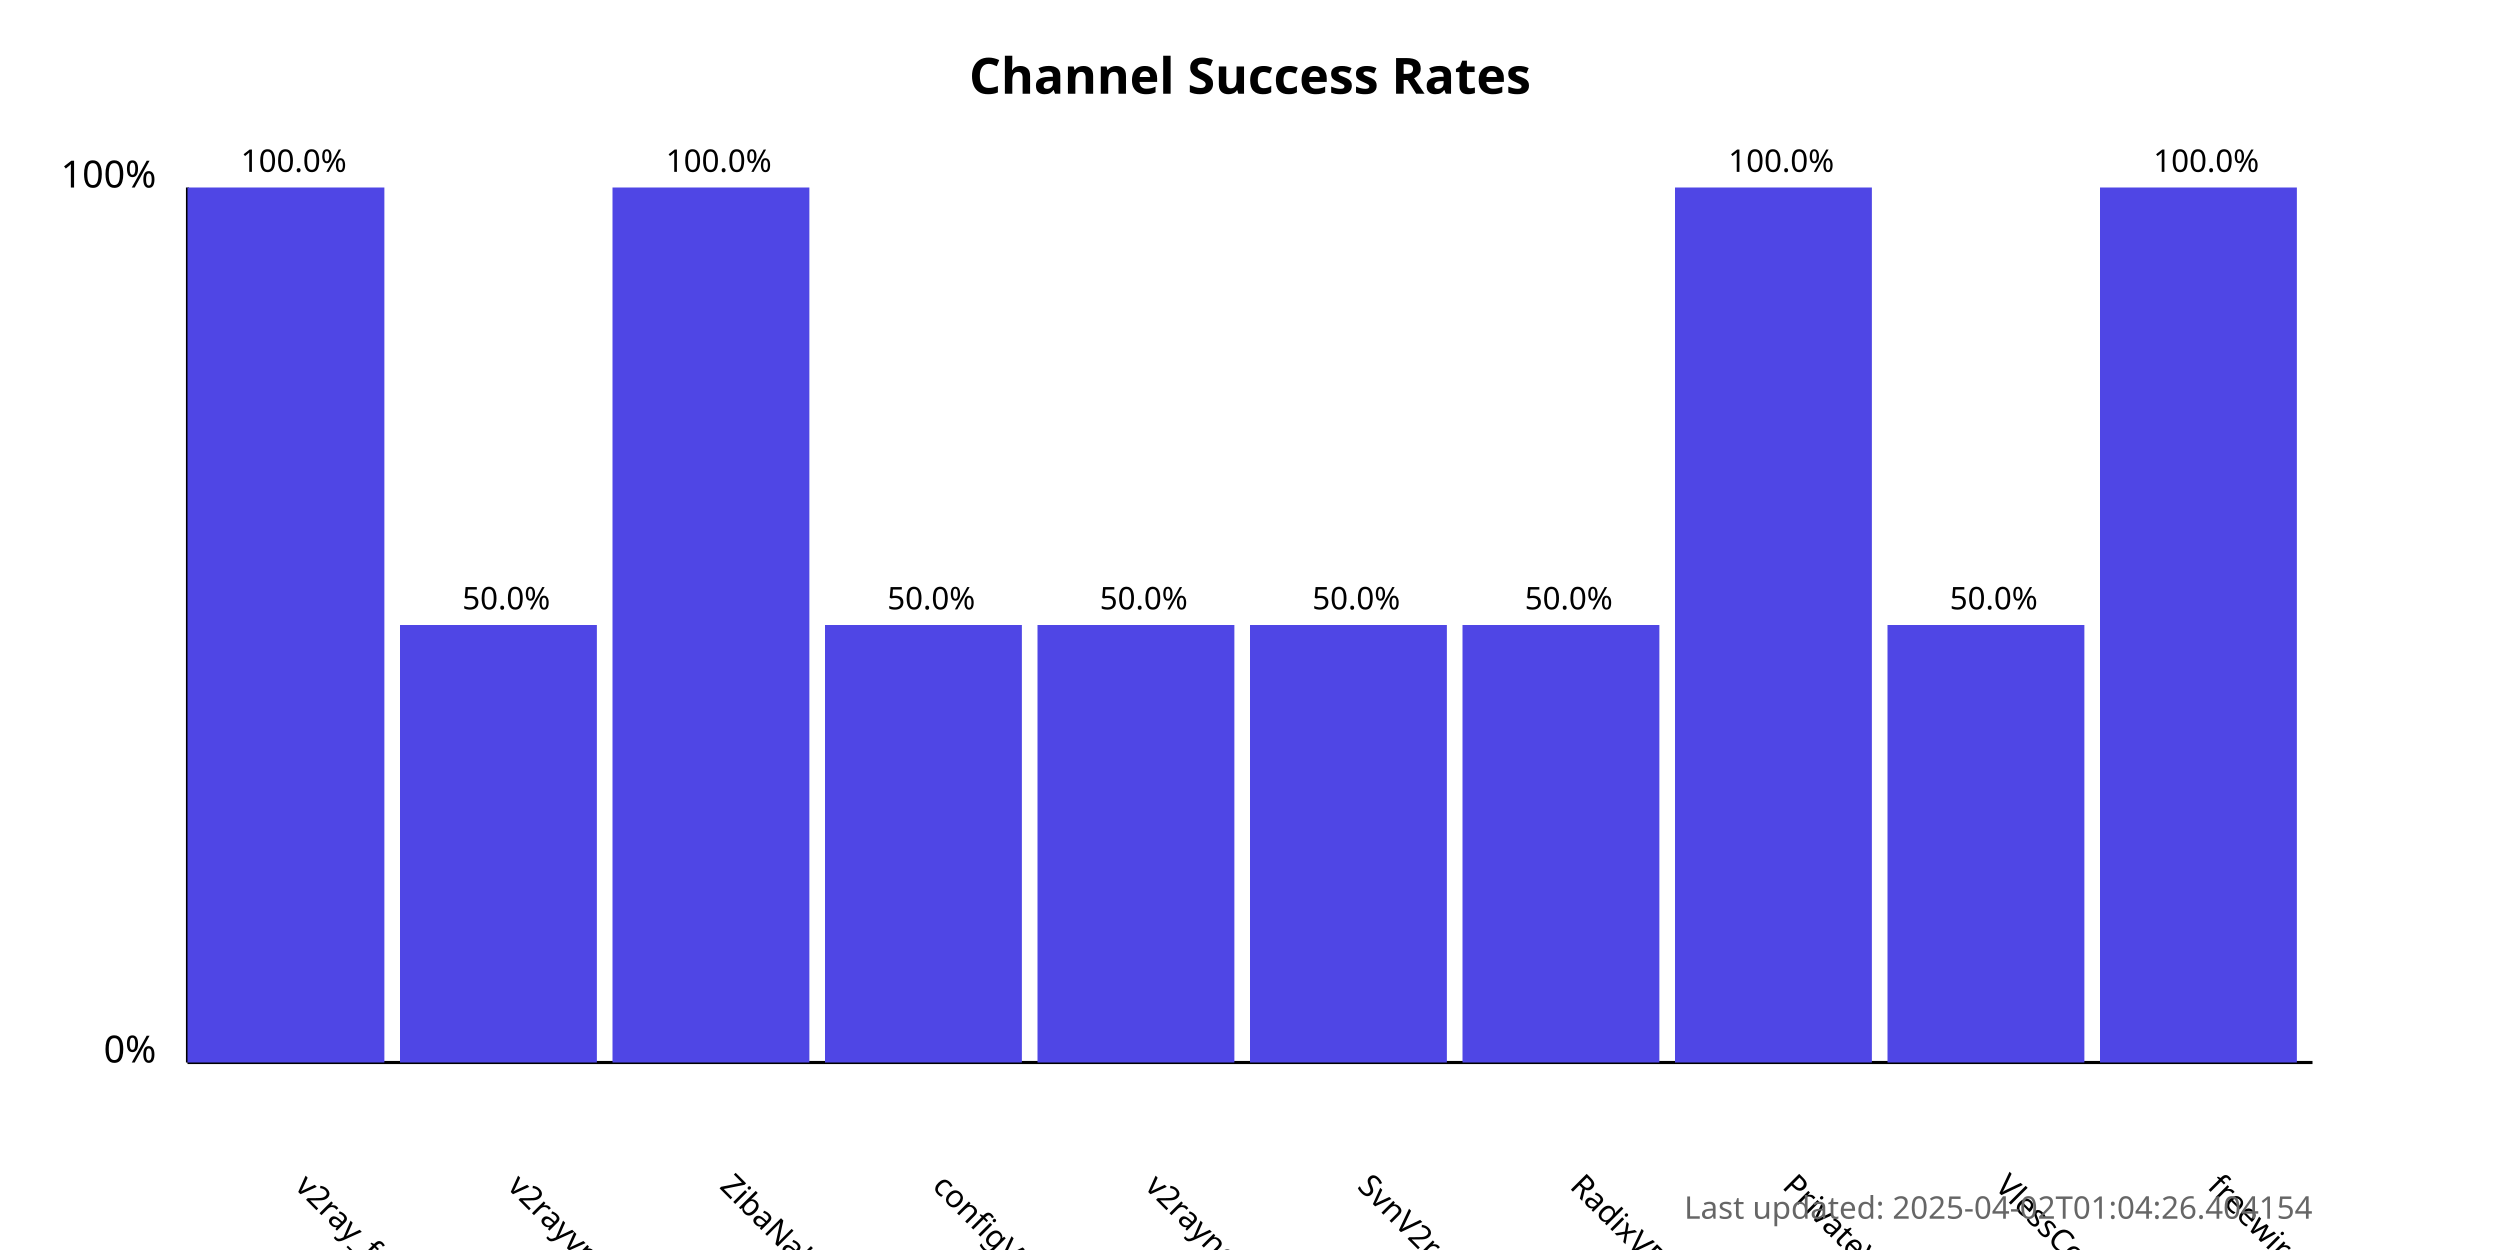
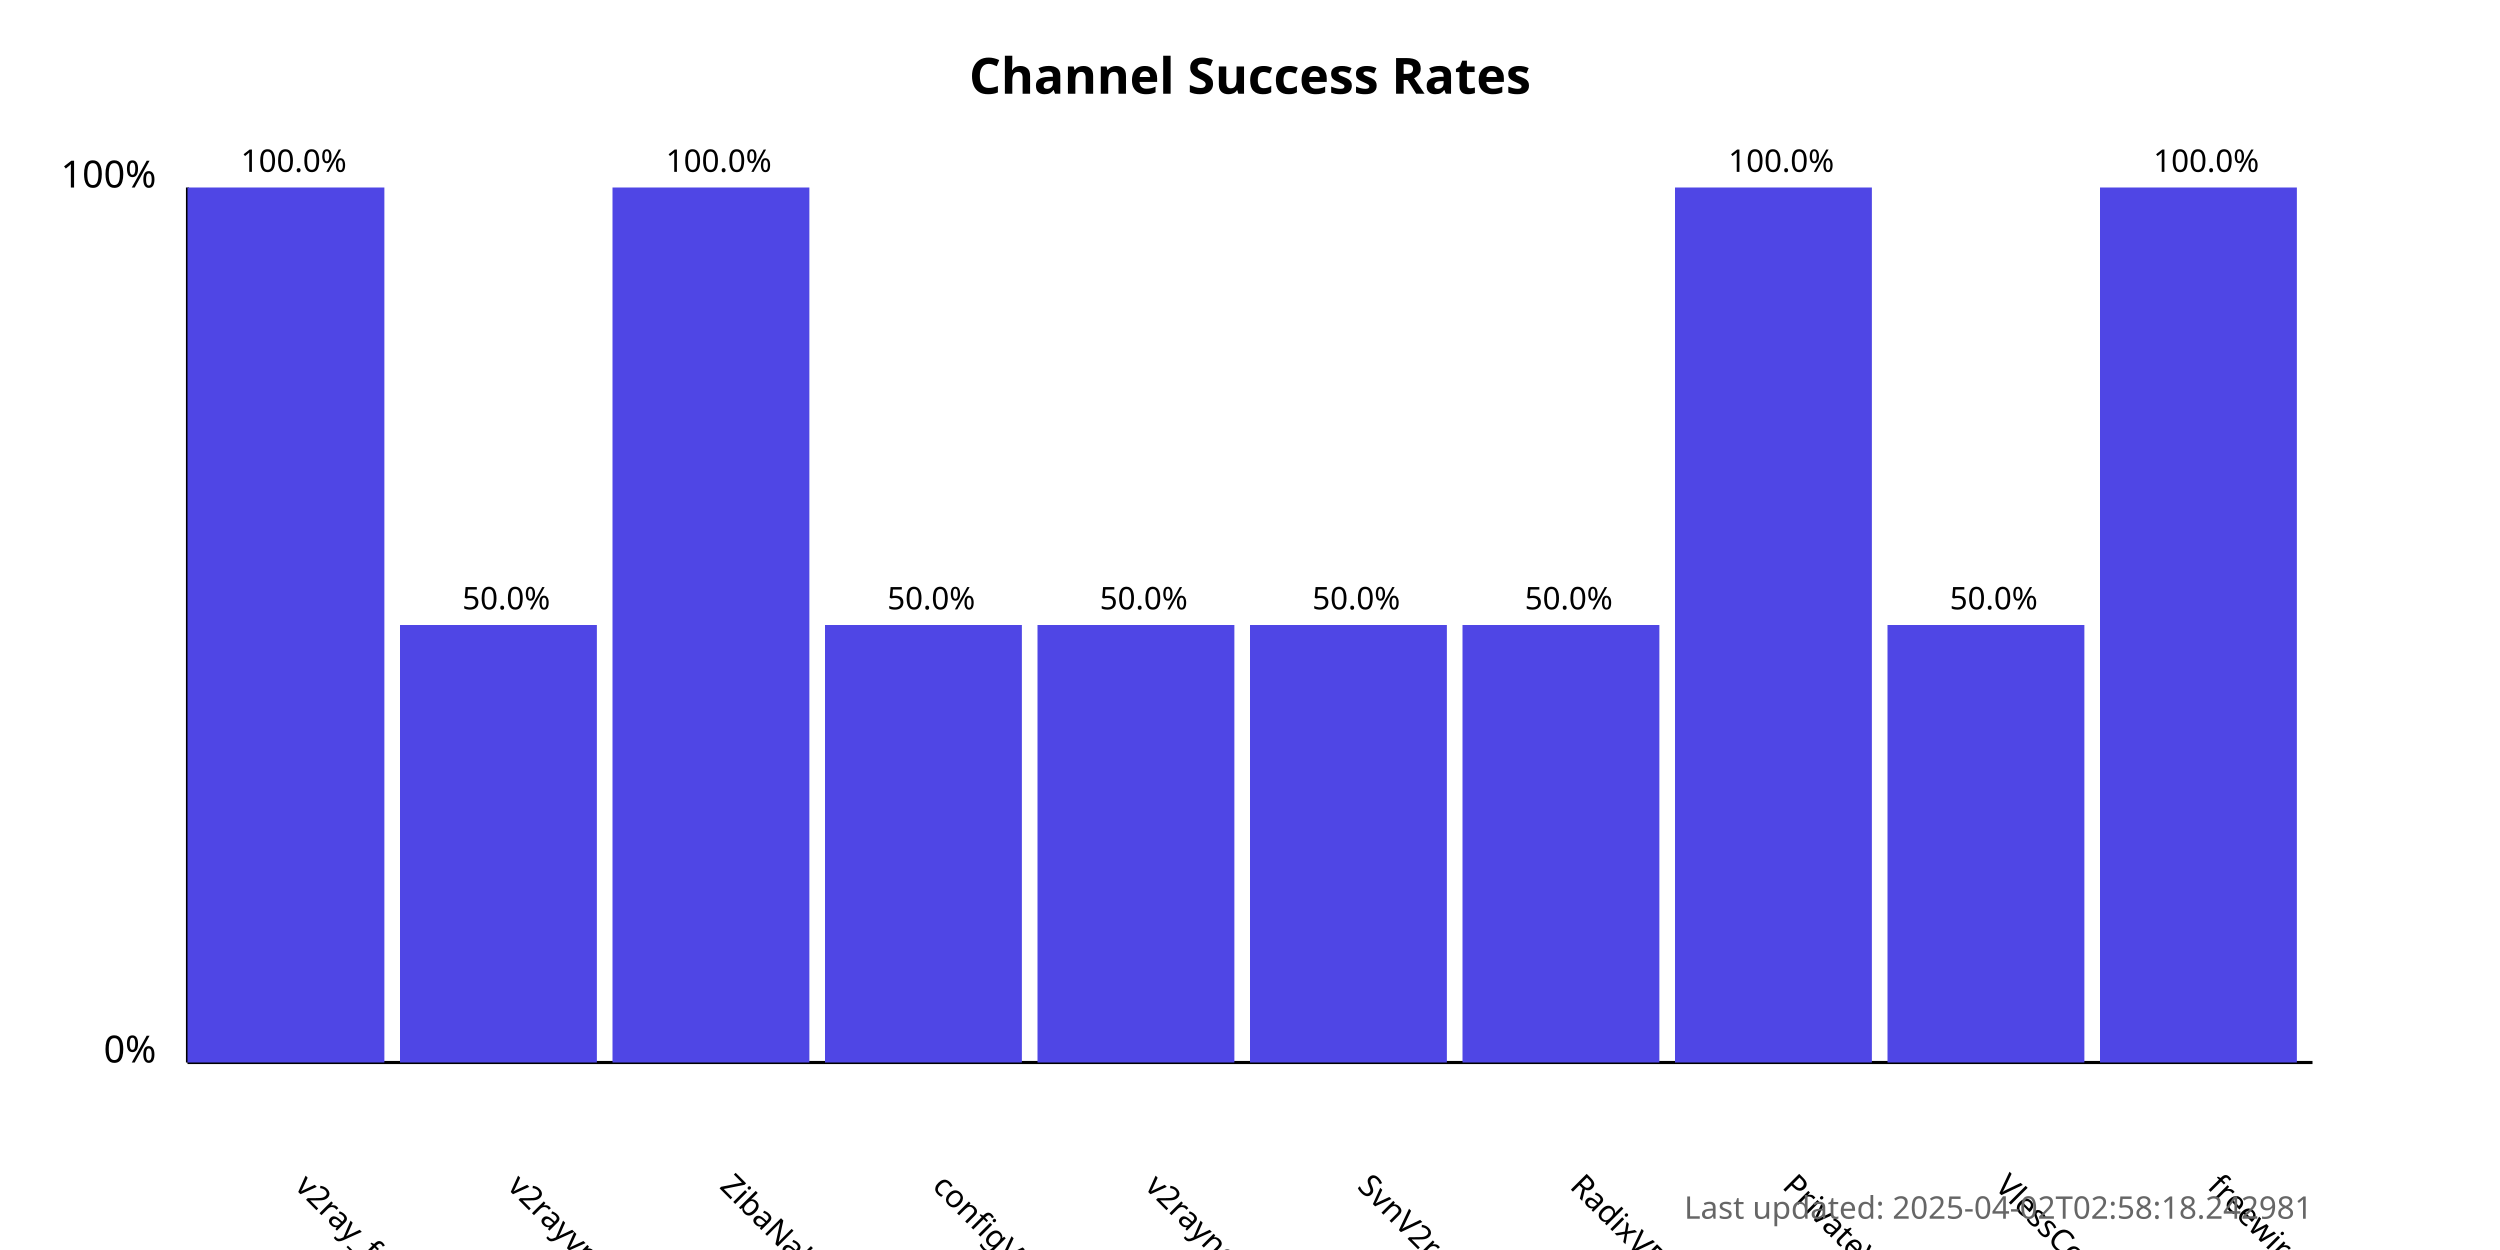
<svg xmlns="http://www.w3.org/2000/svg" width="800" height="400">
  <style>
            .chart-title { font: bold 16px sans-serif; }
            .axis-label { font: 12px sans-serif; }
            .tick-label { font: 10px sans-serif; }
            .bar { fill: #4f46e5; }
            .bar:hover { fill: #6366f1; }
            .timestamp { font: 10px sans-serif; fill: #666; }
        </style>
  <text x="400.0" y="30" text-anchor="middle" class="chart-title">
            Channel Success Rates
        </text>
  <line x1="60" y1="340" x2="60" y2="60" stroke="black" stroke-width="1" />
  <line x1="60" y1="340" x2="740" y2="340" stroke="black" stroke-width="1" />
  <text x="50" y="340" text-anchor="end" class="axis-label">0%</text>
  <text x="50" y="60" text-anchor="end" class="axis-label">100%</text>
  <g>
    <rect x="60" y="60.0" width="63.0" height="280.0" class="bar" />
    <text x="94.0" y="380" transform="rotate(45, 94.0, 380)" text-anchor="start" class="tick-label">
                v2ray_free_conf
            </text>
    <text x="94.0" y="55.0" text-anchor="middle" class="tick-label">
                100.0%
            </text>
  </g>
  <g>
    <rect x="128.0" y="200.0" width="63.0" height="140.0" class="bar" />
    <text x="162.0" y="380" transform="rotate(45, 162.0, 380)" text-anchor="start" class="tick-label">
                v2rayvpno
            </text>
    <text x="162.0" y="195.0" text-anchor="middle" class="tick-label">
                50.0%
            </text>
  </g>
  <g>
    <rect x="196.0" y="60.0" width="63.0" height="280.0" class="bar" />
    <text x="230.0" y="380" transform="rotate(45, 230.0, 380)" text-anchor="start" class="tick-label">
                ZibaNabz
            </text>
    <text x="230.0" y="55.0" text-anchor="middle" class="tick-label">
                100.0%
            </text>
  </g>
  <g>
    <rect x="264.0" y="200.0" width="63.0" height="140.0" class="bar" />
    <text x="298.0" y="380" transform="rotate(45, 298.0, 380)" text-anchor="start" class="tick-label">
                configV2rayForFree
            </text>
    <text x="298.0" y="195.0" text-anchor="middle" class="tick-label">
                50.0%
            </text>
  </g>
  <g>
    <rect x="332.0" y="200.0" width="63.0" height="140.0" class="bar" />
    <text x="366.0" y="380" transform="rotate(45, 366.0, 380)" text-anchor="start" class="tick-label">
                v2rayngvpn
            </text>
    <text x="366.0" y="195.0" text-anchor="middle" class="tick-label">
                50.0%
            </text>
  </g>
  <g>
    <rect x="400.0" y="200.0" width="63.0" height="140.0" class="bar" />
    <text x="434.0" y="380" transform="rotate(45, 434.0, 380)" text-anchor="start" class="tick-label">
                SvnV2ray
            </text>
    <text x="434.0" y="195.0" text-anchor="middle" class="tick-label">
                50.0%
            </text>
  </g>
  <g>
    <rect x="468.0" y="200.0" width="63.0" height="140.0" class="bar" />
    <text x="502.0" y="380" transform="rotate(45, 502.0, 380)" text-anchor="start" class="tick-label">
                RadixVPN
            </text>
    <text x="502.0" y="195.0" text-anchor="middle" class="tick-label">
                50.0%
            </text>
  </g>
  <g>
    <rect x="536.0" y="60.0" width="63.0" height="280.0" class="bar" />
    <text x="570.0" y="380" transform="rotate(45, 570.0, 380)" text-anchor="start" class="tick-label">
                PrivateVPNs
            </text>
    <text x="570.0" y="55.0" text-anchor="middle" class="tick-label">
                100.0%
            </text>
  </g>
  <g>
    <rect x="604.0" y="200.0" width="63.0" height="140.0" class="bar" />
    <text x="638.0" y="380" transform="rotate(45, 638.0, 380)" text-anchor="start" class="tick-label">
                VlessConfig
            </text>
    <text x="638.0" y="195.0" text-anchor="middle" class="tick-label">
                50.0%
            </text>
  </g>
  <g>
    <rect x="672.0" y="60.0" width="63.0" height="280.0" class="bar" />
    <text x="706.0" y="380" transform="rotate(45, 706.0, 380)" text-anchor="start" class="tick-label">
                freewireguard
            </text>
    <text x="706.0" y="55.0" text-anchor="middle" class="tick-label">
                100.0%
            </text>
  </g>
  <text x="740" y="390" text-anchor="end" class="timestamp">
-             Last updated: 2025-04-02T01:04:26.404154
+             Last updated: 2025-04-02T02:58:18.242981
        </text>
</svg>
